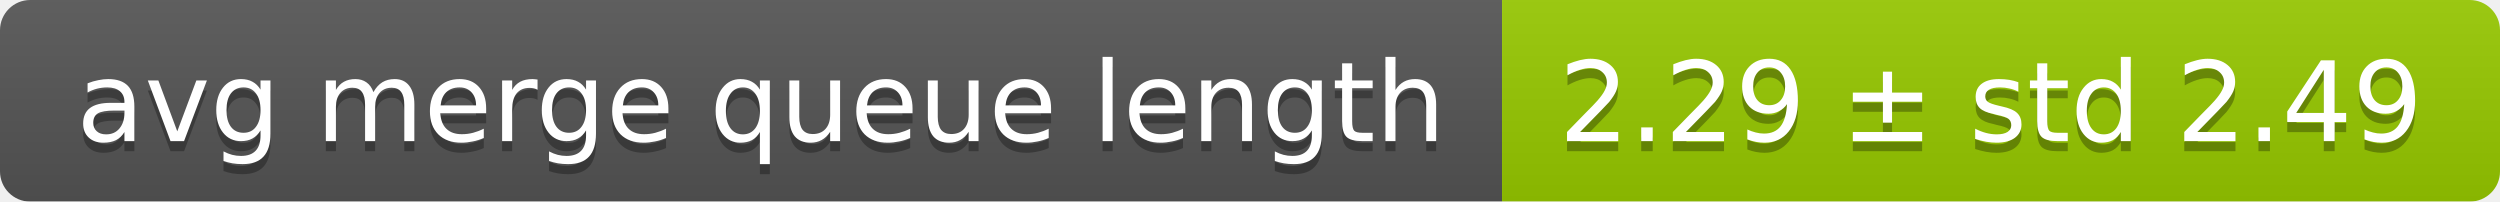
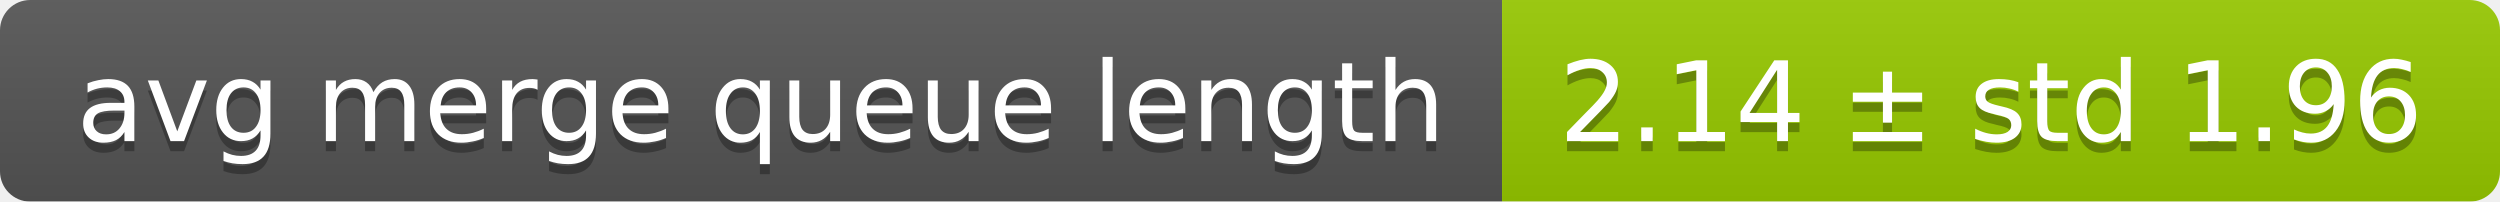
<svg xmlns="http://www.w3.org/2000/svg" width="248" height="20">
  <linearGradient id="smooth" x2="0" y2="100%">
    <stop offset="0" stop-color="#bbb" stop-opacity=".1" />
    <stop offset="1" stop-opacity=".1" />
  </linearGradient>
  <mask id="round">
    <rect width="248" height="20" rx="3" fill="#fff" />
  </mask>
  <g mask="url(#round)">
    <rect width="149" height="20" fill="#555" />
    <rect x="149" width="99" height="20" fill="#97ca00" />
    <rect width="248" height="20" fill="url(#smooth)" />
  </g>
  <g fill="#fff" text-anchor="middle" font-family="DejaVu Sans,Verdana,Geneva,sans-serif" font-size="11">
    <text x="75.5" y="15" fill="#010101" fill-opacity=".3">avg merge queue length</text>
    <text x="75.5" y="14">avg merge queue length</text>
-     <text x="197.5" y="15" fill="#010101" fill-opacity=".3">2.29 ± std 2.49</text>
-     <text x="197.5" y="14">2.29 ± std 2.49</text>
+     <text x="197.5" y="15" fill="#010101" fill-opacity=".3">2.14 ± std 1.96</text>
+     <text x="197.5" y="14">2.14 ± std 1.96</text>
  </g>
</svg>
